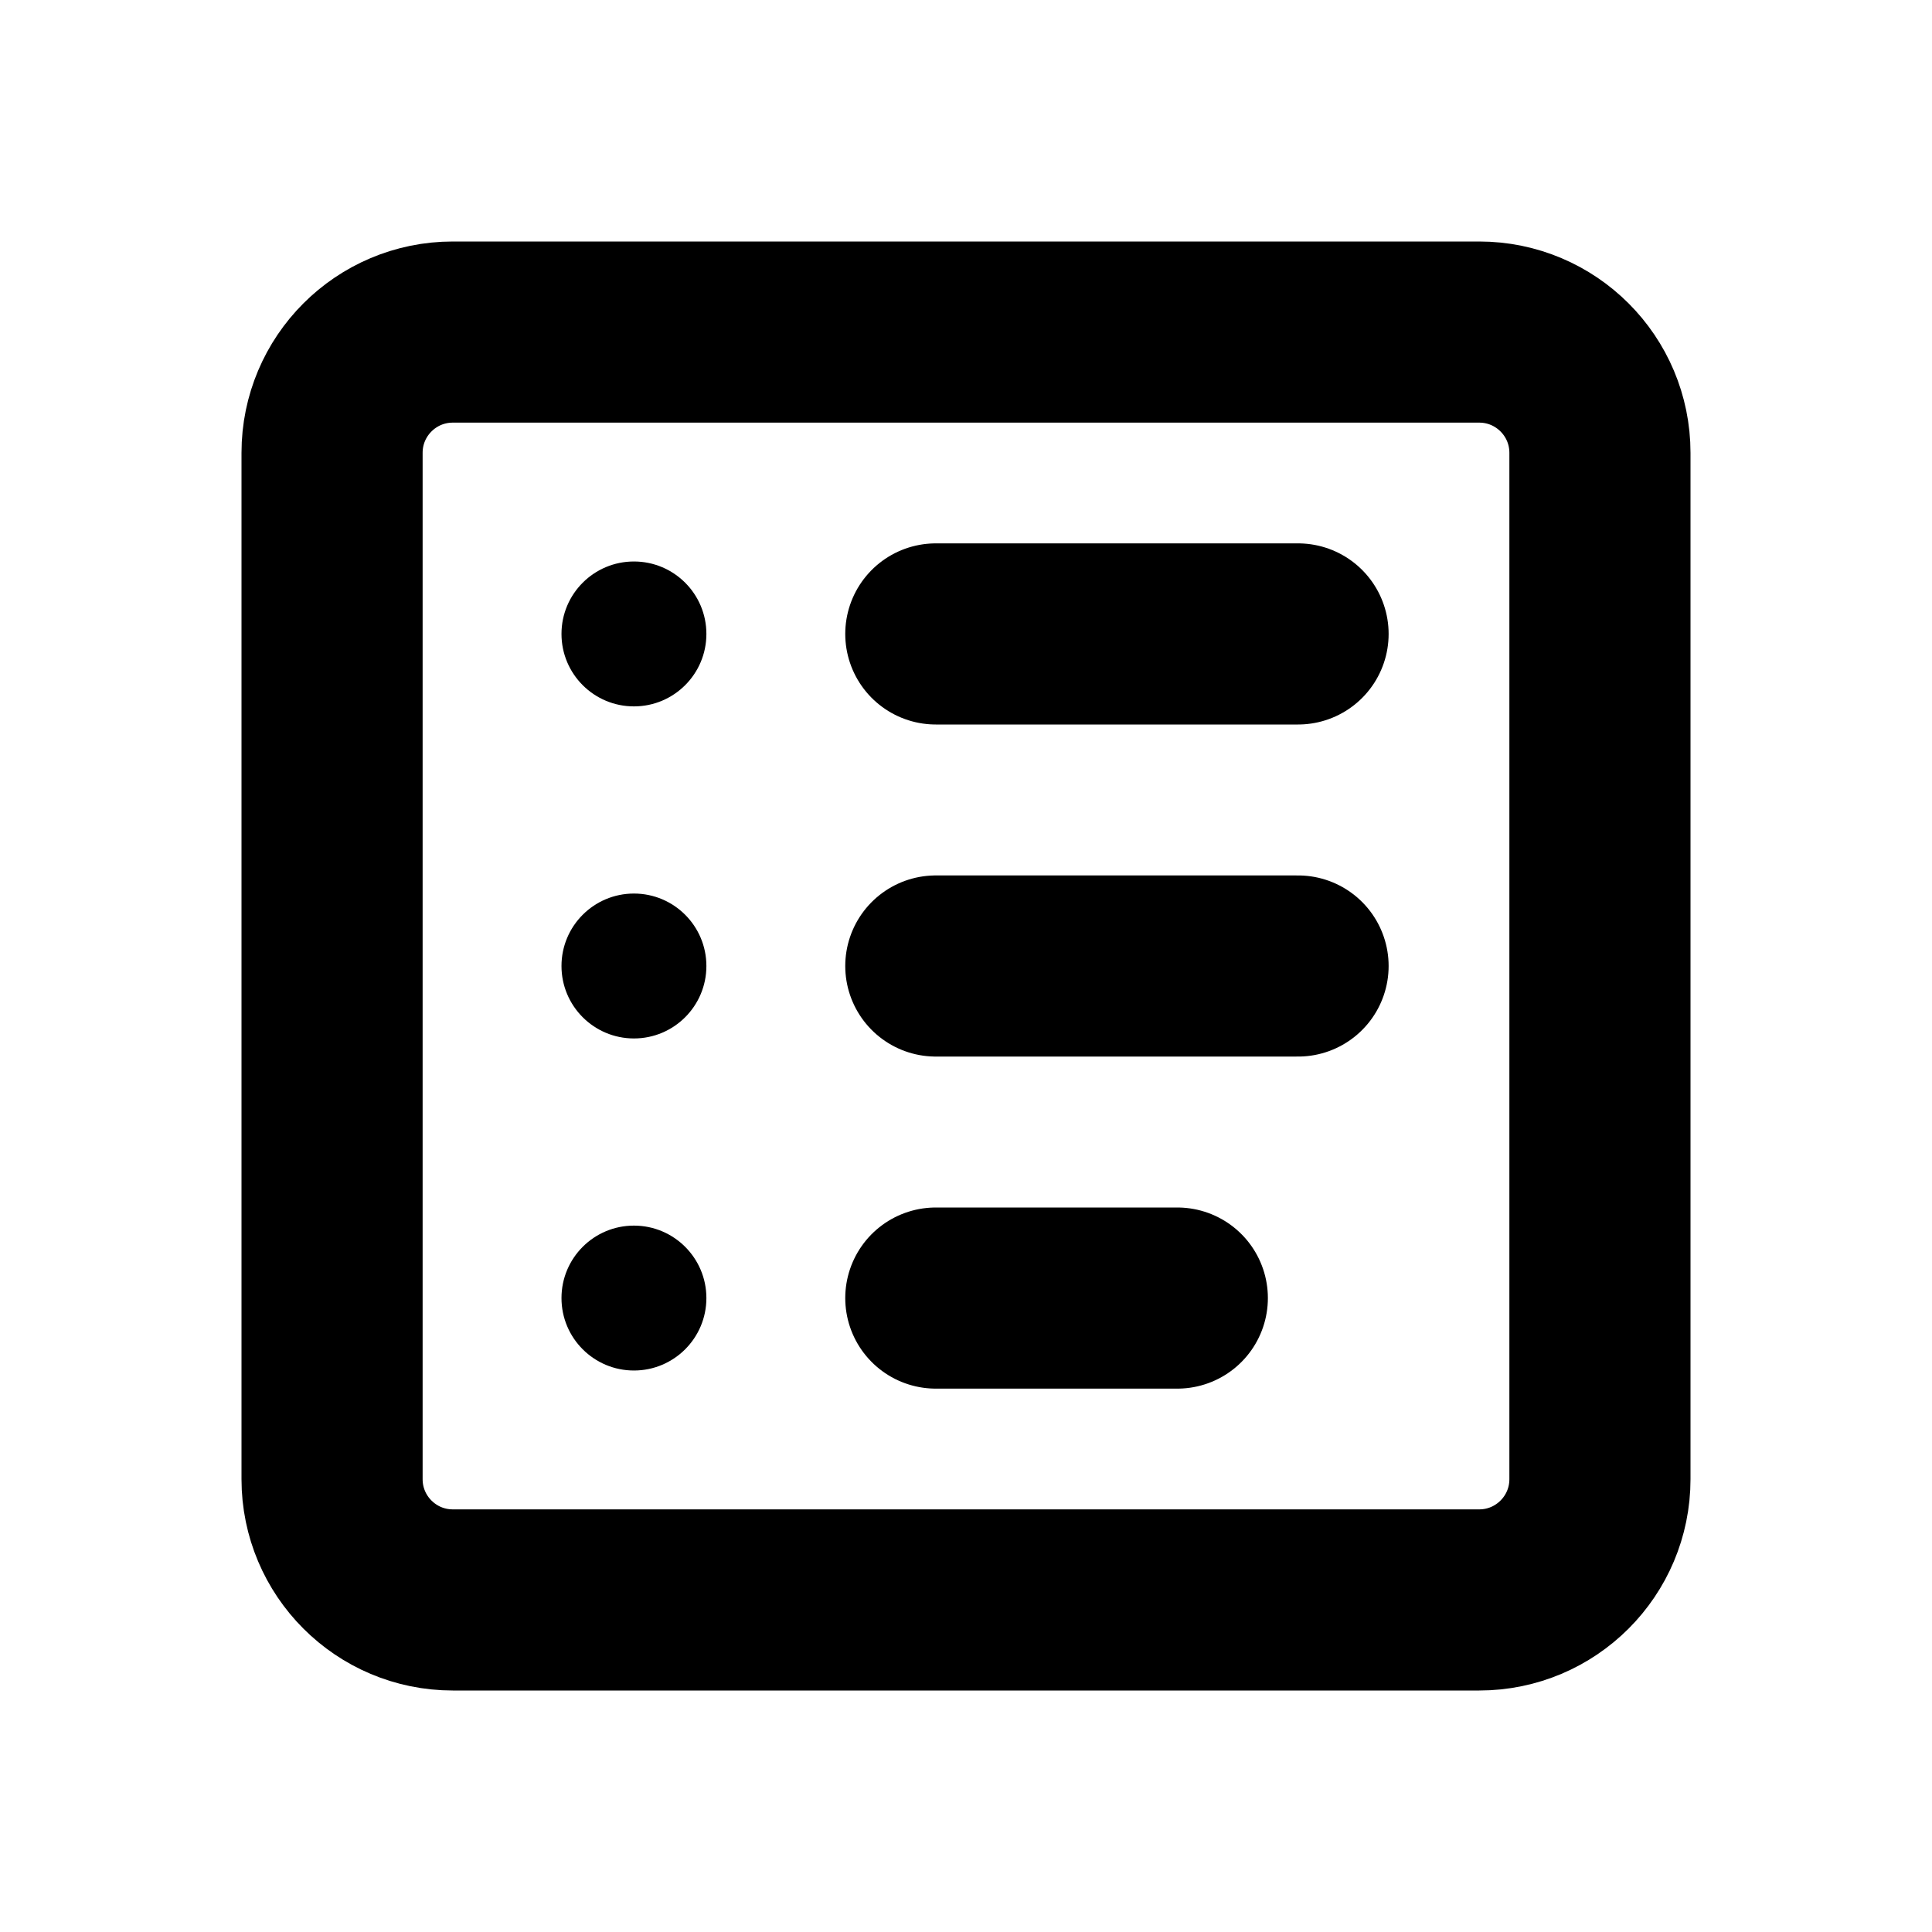
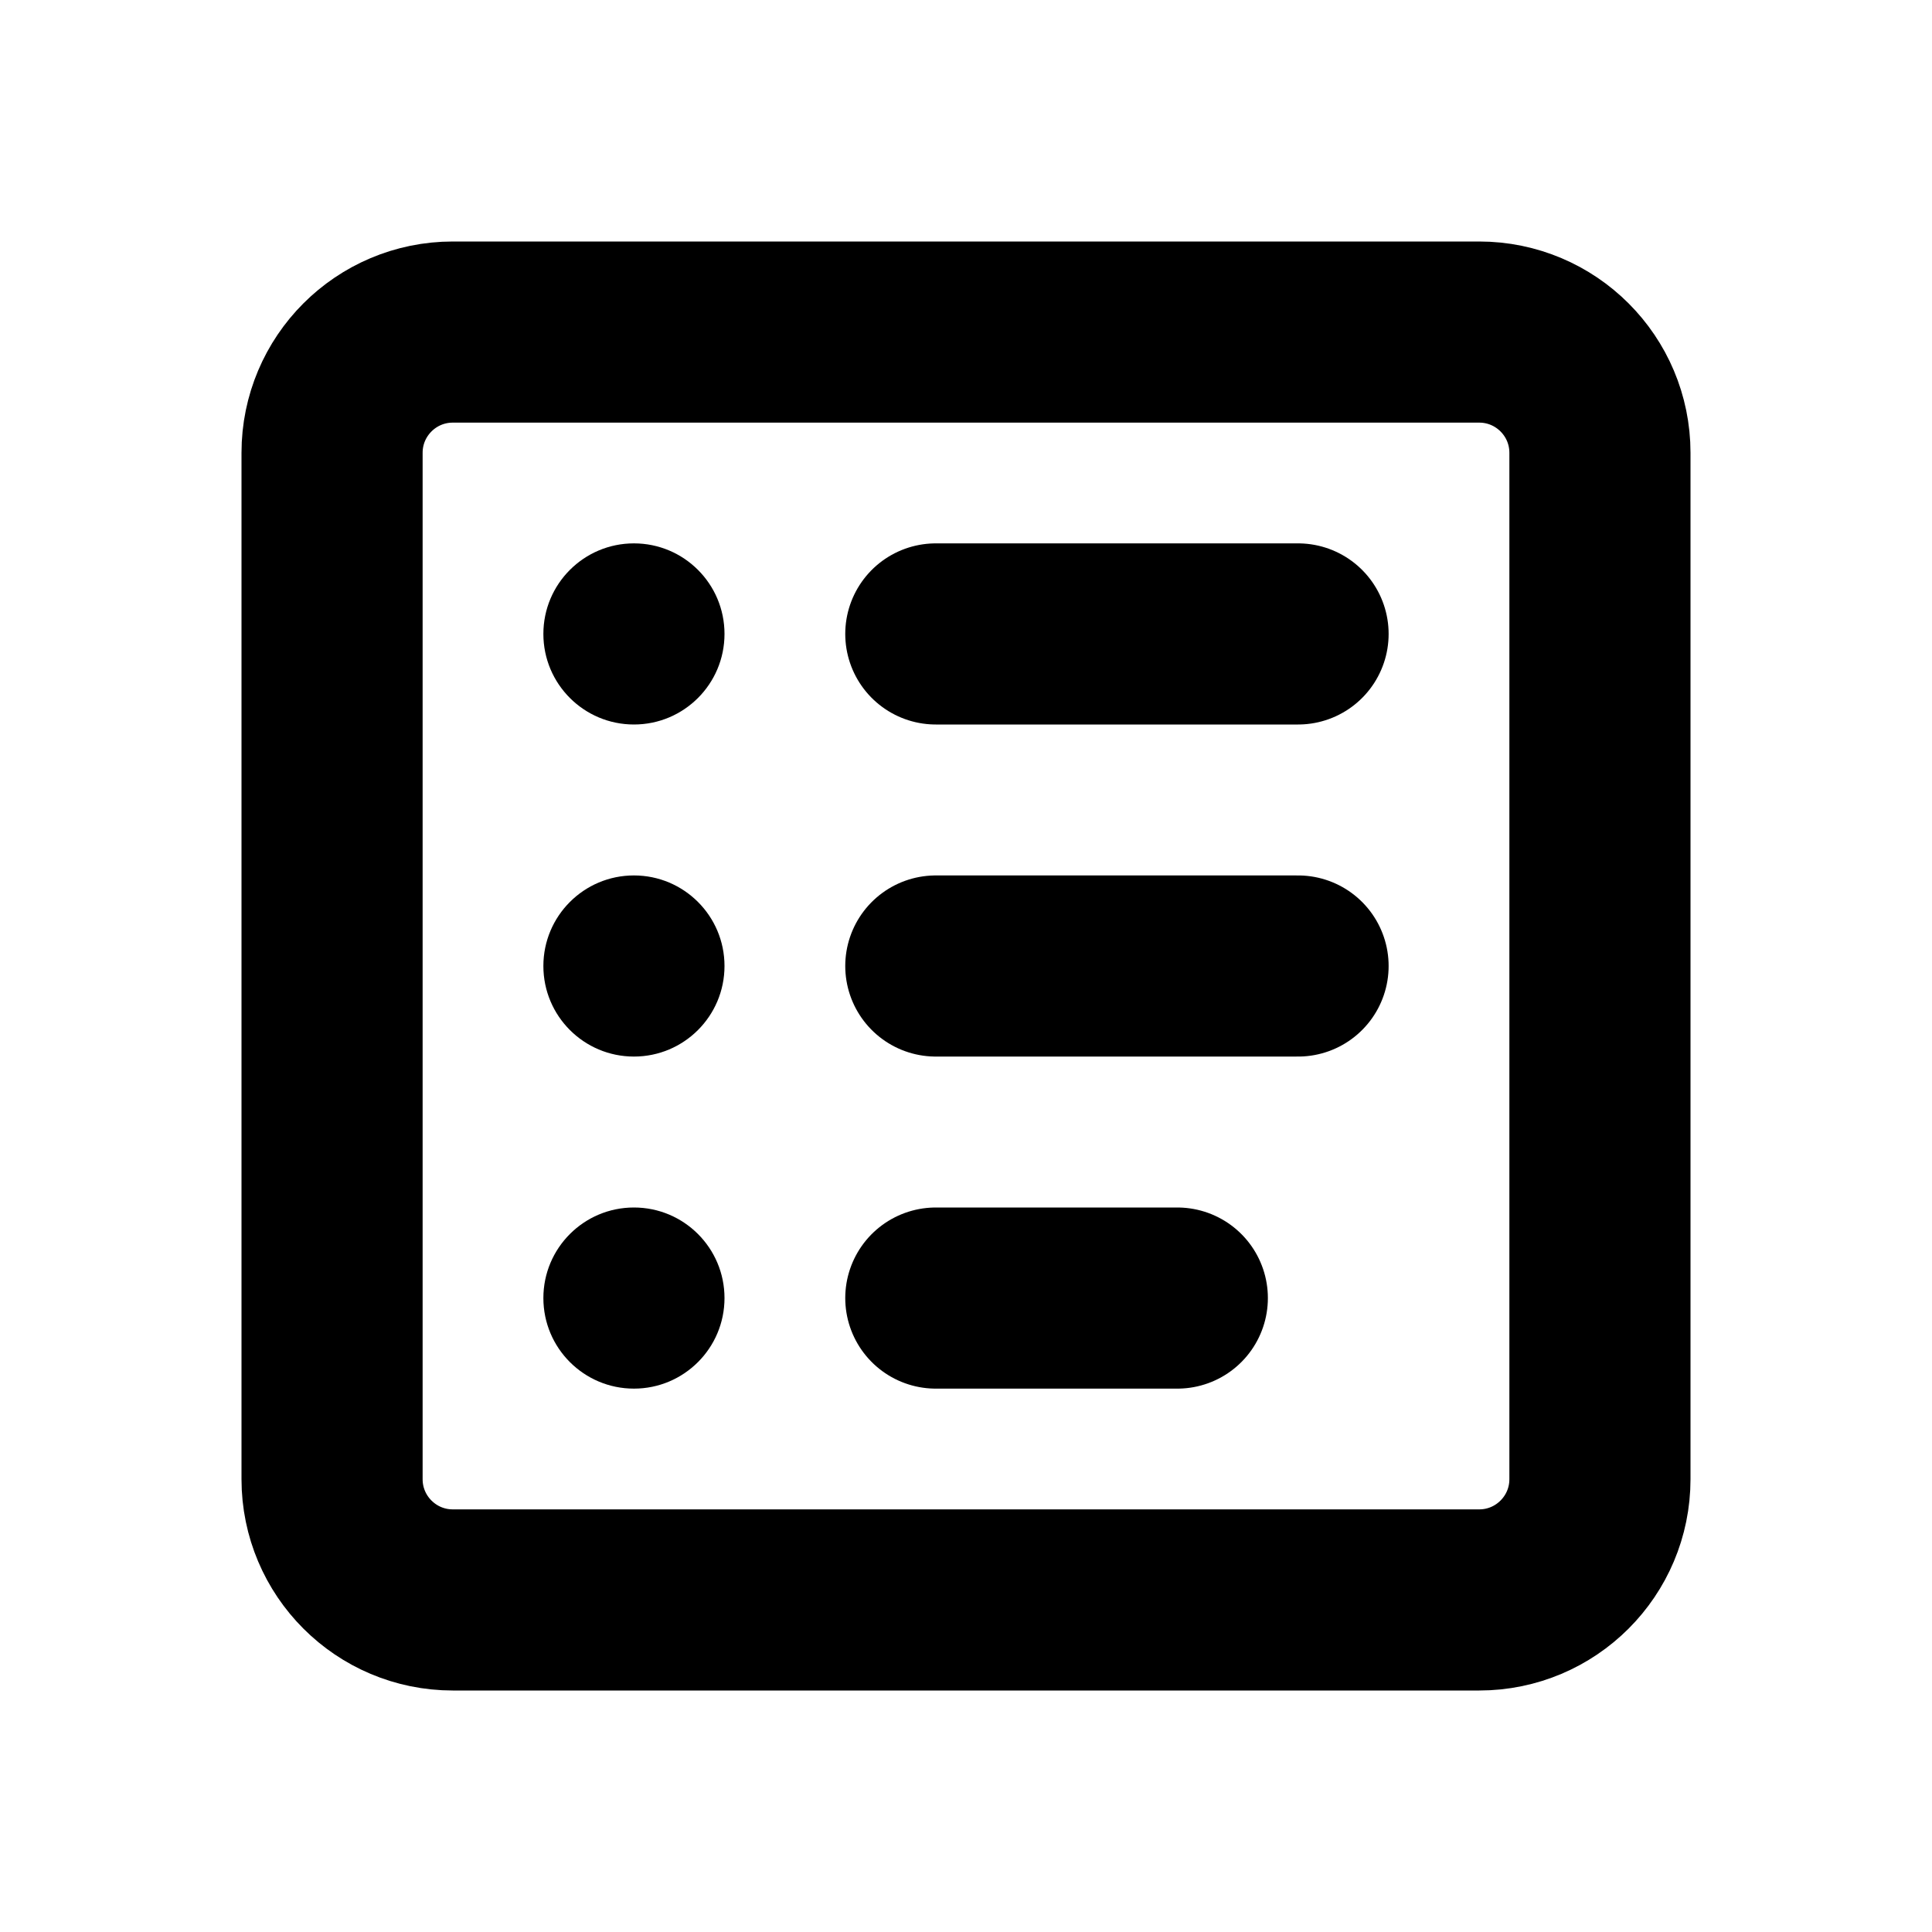
<svg xmlns="http://www.w3.org/2000/svg" width="16" height="16" viewBox="0 0 16 16" fill="none" stroke="currentColor" stroke-width="1.5" stroke-linecap="round" stroke-linejoin="round" aria-hidden="true" focusable="false">
  <rect x="2.75" y="2.75" width="10.5" height="10.5" rx="1" />
-   <circle cx="5.25" cy="5.25" r="0.6" fill="currentColor" stroke="none" />
-   <circle cx="5.25" cy="8" r="0.6" fill="currentColor" stroke="none" />
-   <circle cx="5.25" cy="10.75" r="0.6" fill="currentColor" stroke="none" />
+   <circle cx="5.25" cy="5.25" r="0.75" fill="currentColor" stroke="none" />
+   <circle cx="5.25" cy="8" r="0.75" fill="currentColor" stroke="none" />
+   <circle cx="5.25" cy="10.75" r="0.75" fill="currentColor" stroke="none" />
  <path d="M7.75 5.25H10.75M7.75 8H10.75M7.75 10.75H9.75" />
</svg>
